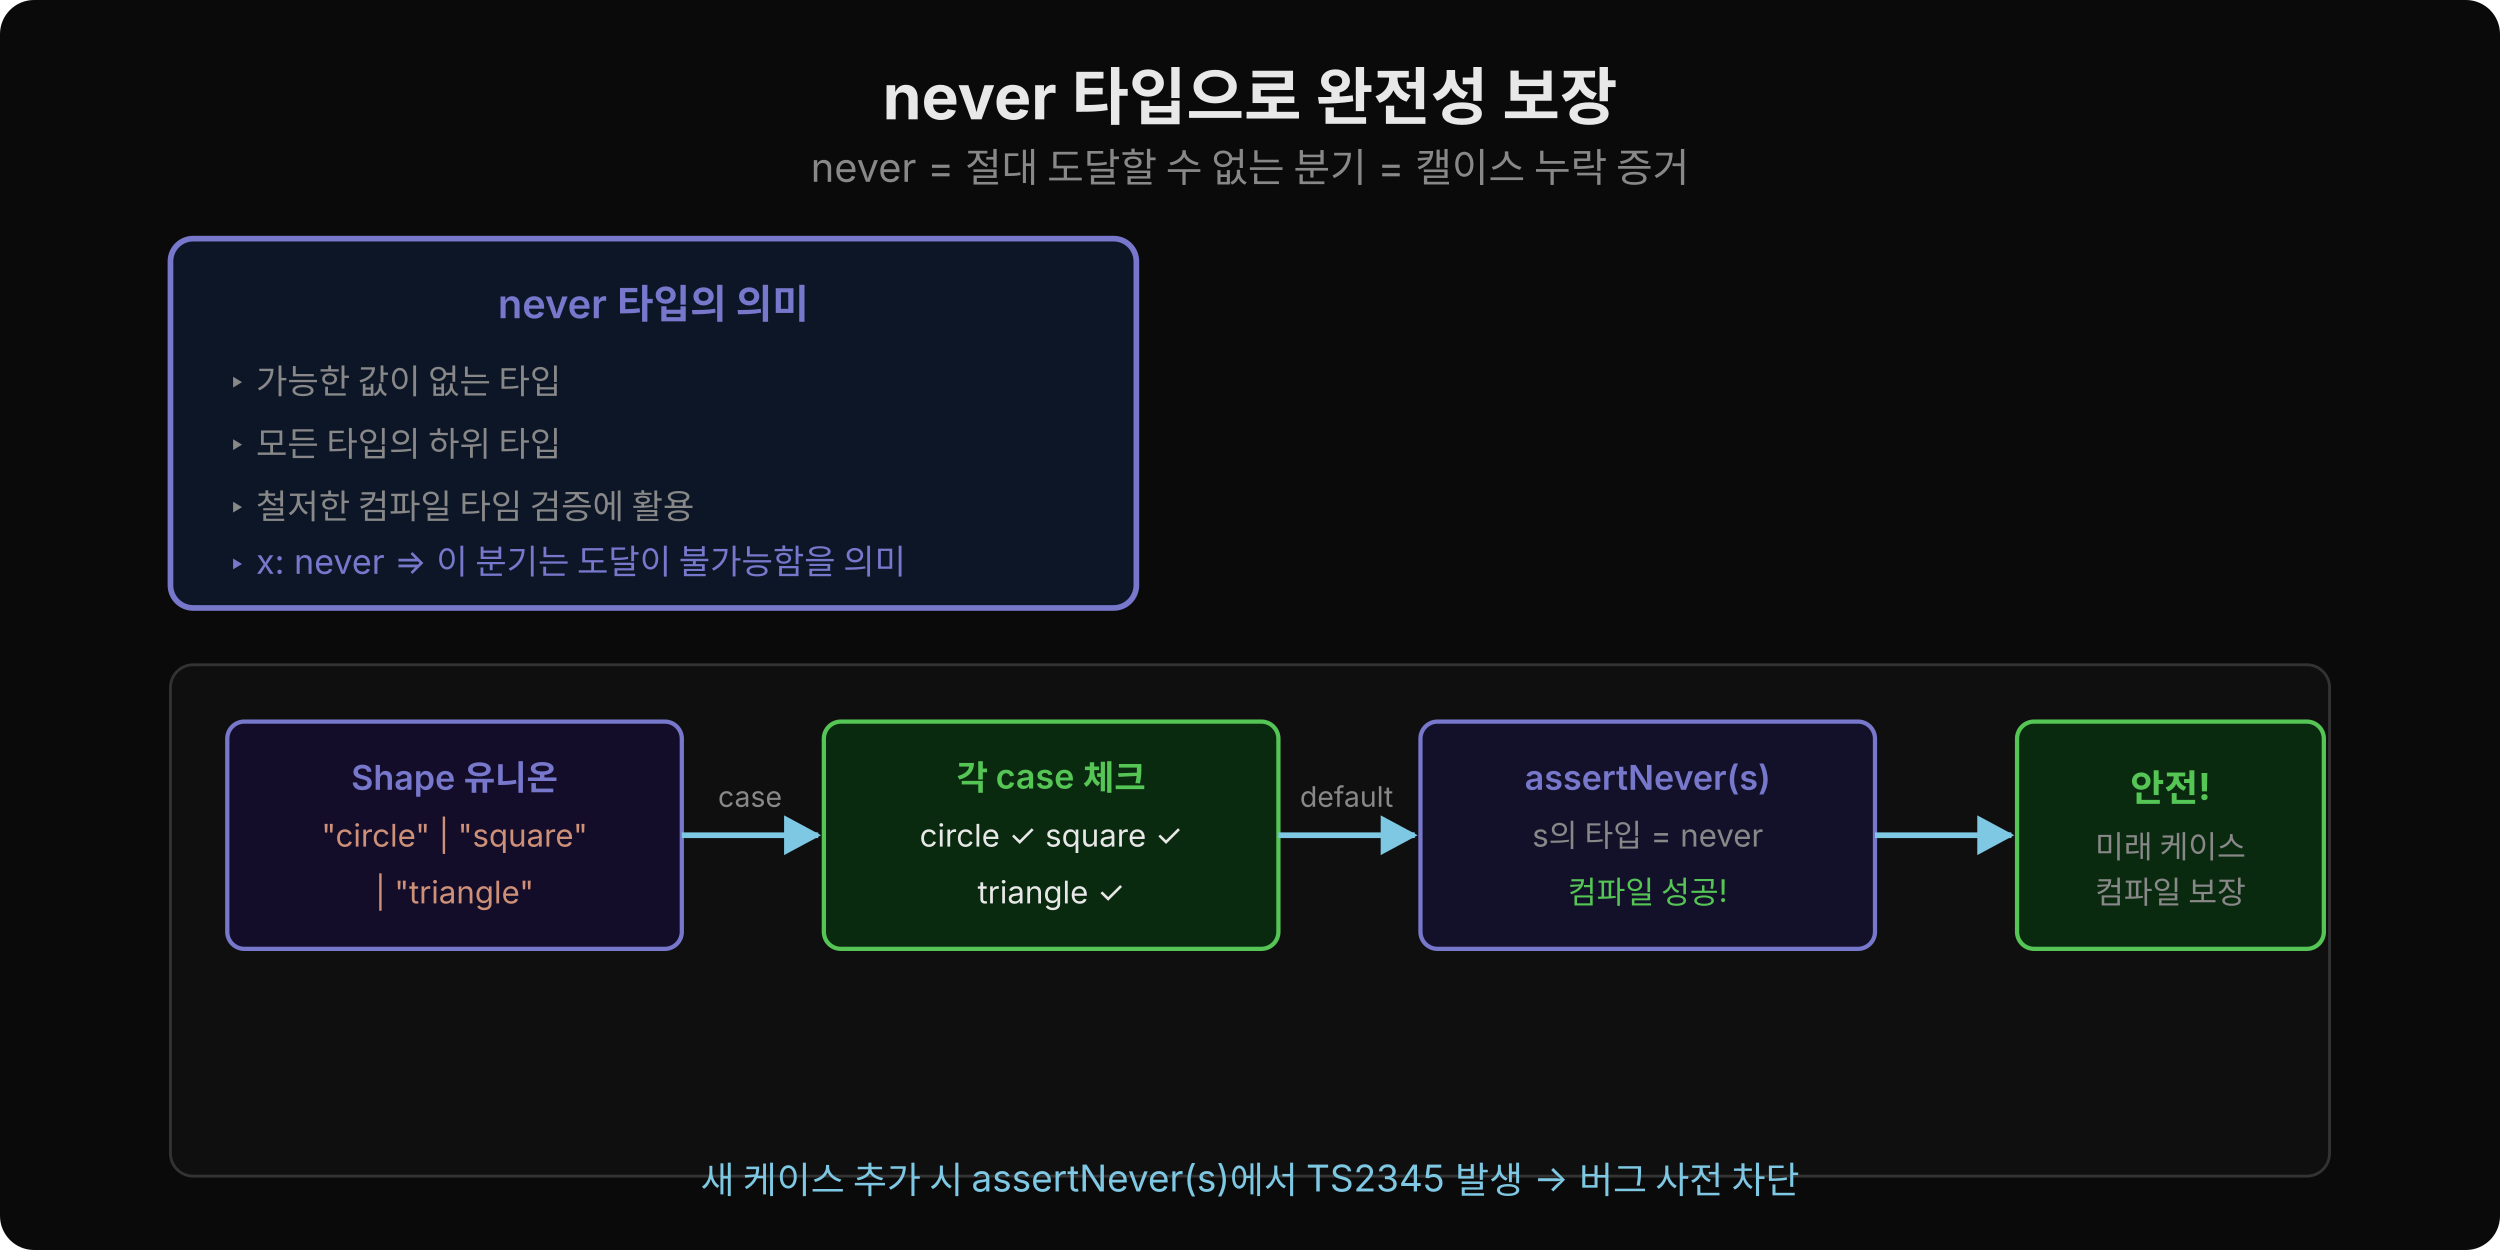
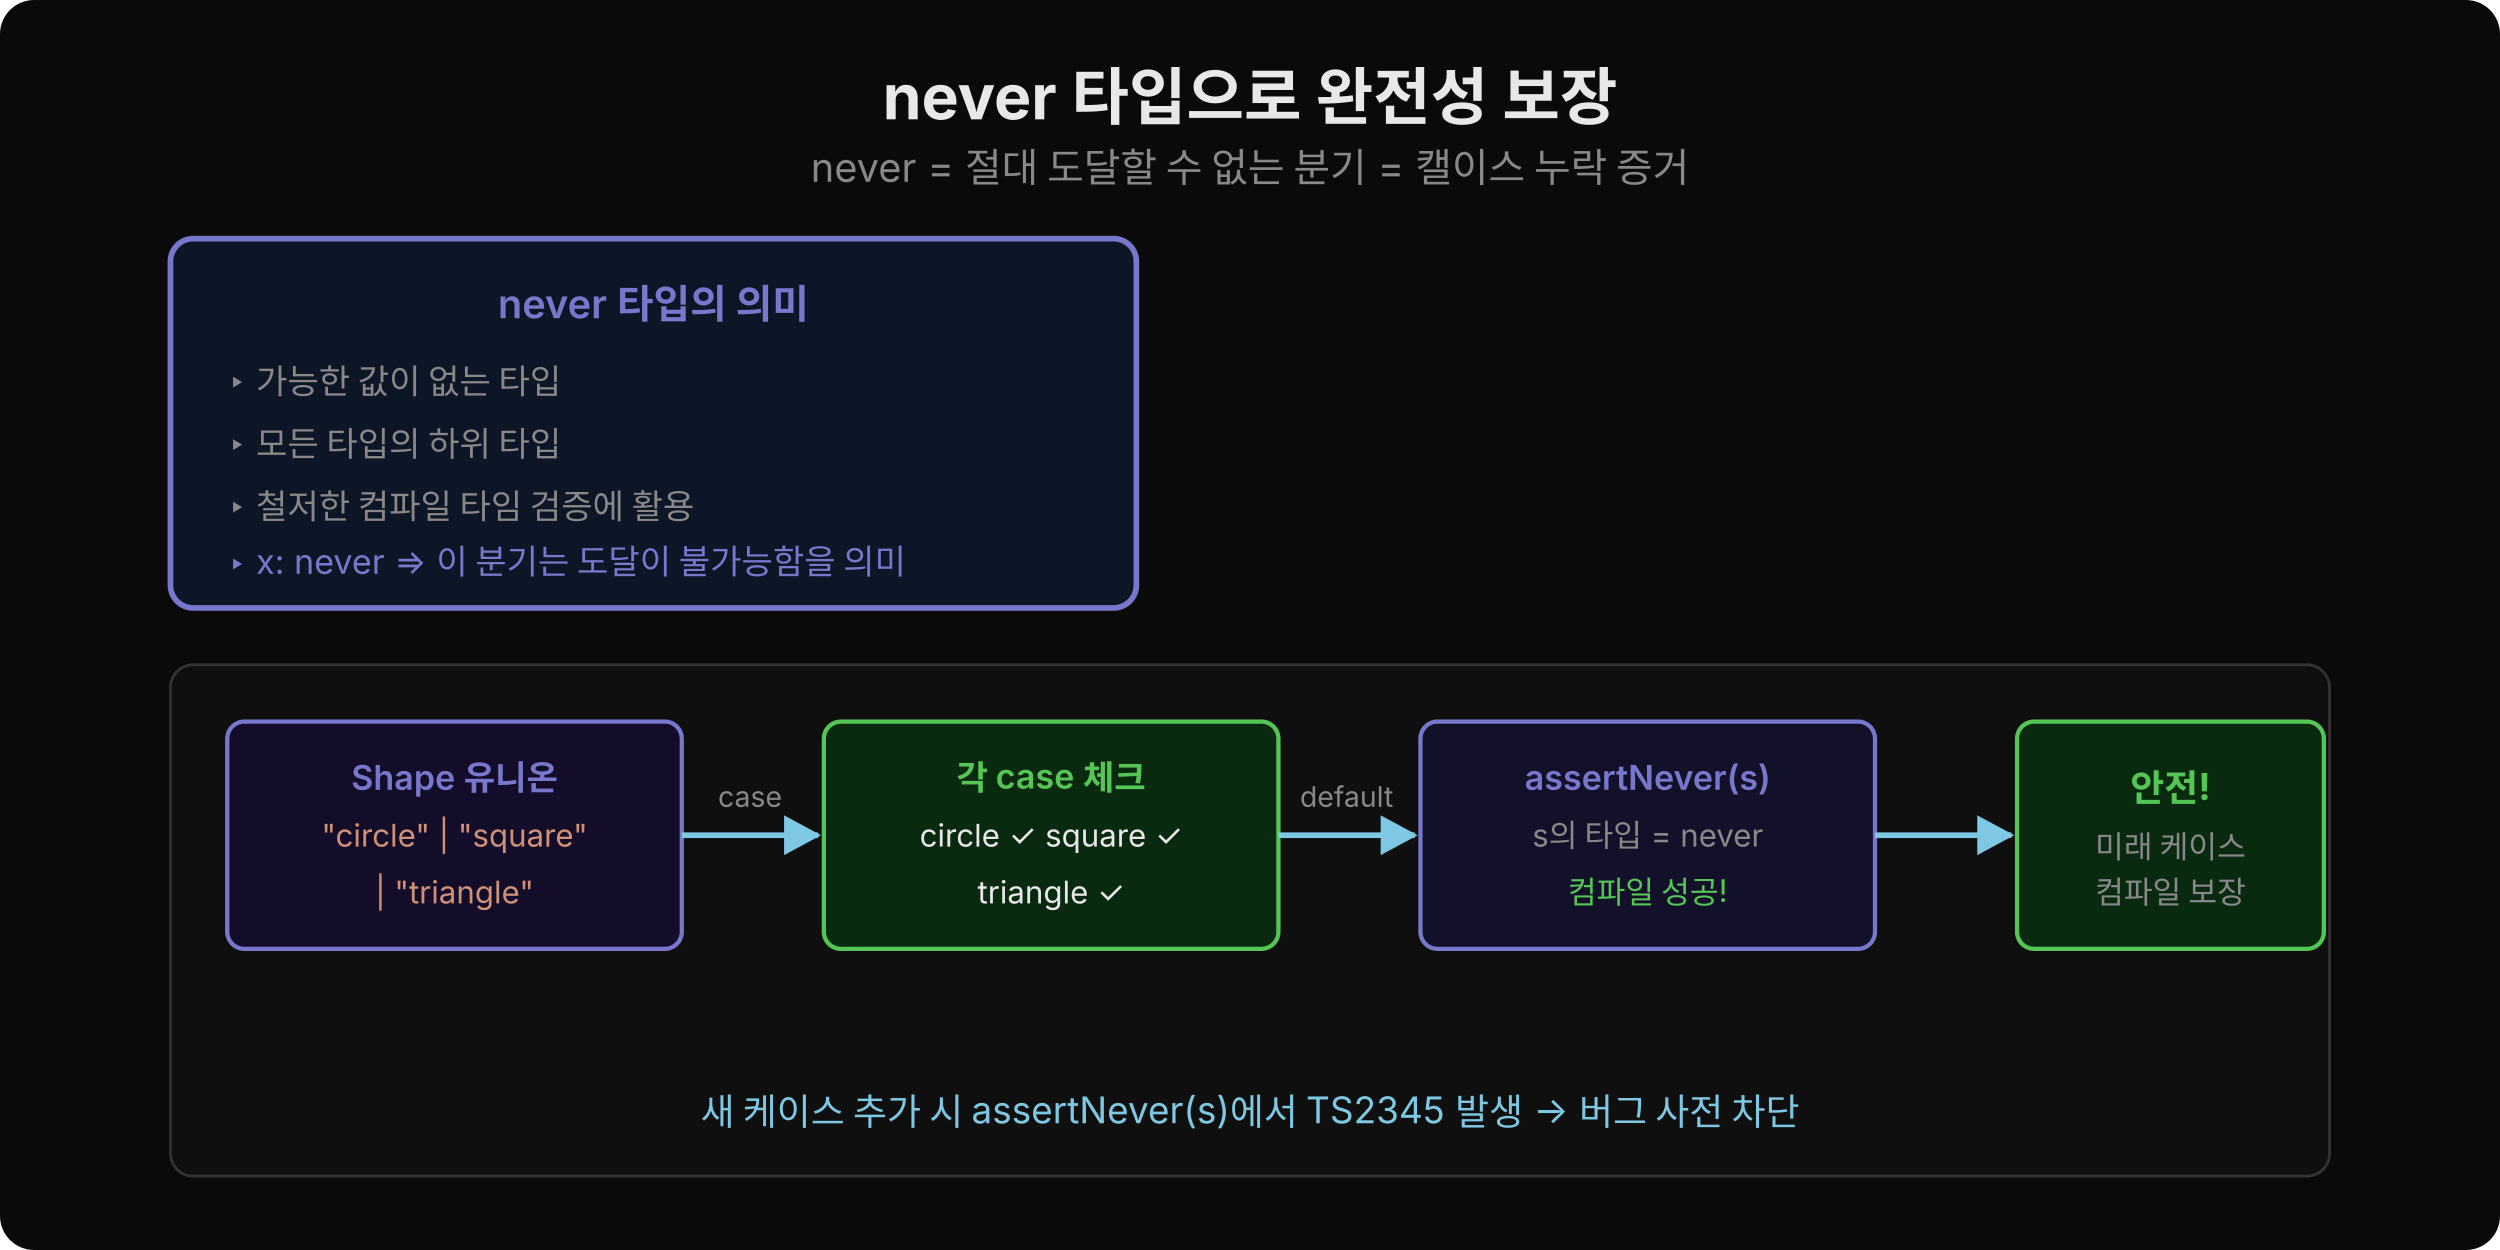
<svg xmlns="http://www.w3.org/2000/svg" width="880" height="440" viewBox="0 0 880 440">
  <rect width="880" height="440" fill="#0a0a0a" rx="12" />
  <text x="440" y="42" text-anchor="middle" font-family="'Wanted Sans Variable','Wanted Sans',-apple-system,sans-serif" font-size="22" font-weight="700" fill="#e8e8e8">never 타입으로 완전성 보장</text>
  <text x="440" y="64" text-anchor="middle" font-family="'Wanted Sans Variable','Wanted Sans',-apple-system,sans-serif" font-size="14" fill="#888">never = 절대 도달할 수 없는 분기 = 캘이스 누락 증거</text>
  <rect x="60" y="84" width="340" height="130" rx="8" fill="#0d1627" stroke="#7777cc" stroke-width="2" />
  <text x="230" y="112" text-anchor="middle" font-family="'Wanted Sans Variable','Wanted Sans',-apple-system,sans-serif" font-size="14" font-weight="600" fill="#7777cc">never 타입의 의미</text>
  <text x="80" y="138" font-family="'Wanted Sans Variable','Wanted Sans',-apple-system,sans-serif" font-size="12" fill="#888">‣ 가능한 값이 없는 타입</text>
  <text x="80" y="160" font-family="'Wanted Sans Variable','Wanted Sans',-apple-system,sans-serif" font-size="12" fill="#888">‣ 모든 타입의 하위 타입</text>
  <text x="80" y="182" font-family="'Wanted Sans Variable','Wanted Sans',-apple-system,sans-serif" font-size="12" fill="#888">‣ 철저한 컴파일 타임 검증에 활용</text>
  <text x="80" y="202" font-family="'Wanted Sans Variable','Wanted Sans',-apple-system,sans-serif" font-size="12" fill="#7777cc">‣ x: never ⇒ 이 분기는 도달이 불가능함을 의미</text>
  <rect x="60" y="234" width="760" height="180" rx="8" fill="#0f0f0f" stroke="#333" stroke-width="1" />
  <rect x="80" y="254" width="160" height="80" rx="6" fill="#130d2a" stroke="#7777cc" stroke-width="1.5" />
  <text x="160" y="278" text-anchor="middle" font-family="'Wanted Sans Variable','Wanted Sans',-apple-system,sans-serif" font-size="12" font-weight="600" fill="#7777cc">Shape 유니온</text>
  <text x="160" y="298" text-anchor="middle" font-family="'Wanted Sans Variable','Wanted Sans',-apple-system,sans-serif" font-size="11" fill="#ce9178">"circle" | "square"</text>
  <text x="160" y="318" text-anchor="middle" font-family="'Wanted Sans Variable','Wanted Sans',-apple-system,sans-serif" font-size="11" fill="#ce9178">| "triangle"</text>
  <defs>
    <marker id="arr-b" viewBox="0 0 14 14" refX="12" refY="7" markerUnits="userSpaceOnUse" markerWidth="14" markerHeight="14" orient="auto">
      <path d="M 0 0 L 13 7 L 0 14 z" fill="#7ec8e3" />
    </marker>
  </defs>
  <line x1="240" y1="294" x2="288" y2="294" stroke="#7ec8e3" stroke-width="2" marker-end="url(#arr-b)" />
  <text x="264" y="284" text-anchor="middle" font-family="'Wanted Sans Variable','Wanted Sans',-apple-system,sans-serif" font-size="10" fill="#888">case</text>
  <rect x="290" y="254" width="160" height="80" rx="6" fill="#0a2a10" stroke="#55c555" stroke-width="1.5" />
  <text x="370" y="278" text-anchor="middle" font-family="'Wanted Sans Variable','Wanted Sans',-apple-system,sans-serif" font-size="12" font-weight="600" fill="#55c555">각 case 체크</text>
  <text x="370" y="298" text-anchor="middle" font-family="'Wanted Sans Variable','Wanted Sans',-apple-system,sans-serif" font-size="11" fill="#e8e8e8">circle ✓  square ✓</text>
  <text x="370" y="318" text-anchor="middle" font-family="'Wanted Sans Variable','Wanted Sans',-apple-system,sans-serif" font-size="11" fill="#e8e8e8">triangle ✓</text>
  <line x1="450" y1="294" x2="498" y2="294" stroke="#7ec8e3" stroke-width="2" marker-end="url(#arr-b)" />
  <text x="474" y="284" text-anchor="middle" font-family="'Wanted Sans Variable','Wanted Sans',-apple-system,sans-serif" font-size="10" fill="#888">default</text>
  <rect x="500" y="254" width="160" height="80" rx="6" fill="#13112a" stroke="#7777cc" stroke-width="1.5" />
  <text x="580" y="278" text-anchor="middle" font-family="'Wanted Sans Variable','Wanted Sans',-apple-system,sans-serif" font-size="12" font-weight="600" fill="#7777cc">assertNever(s)</text>
  <text x="580" y="298" text-anchor="middle" font-family="'Wanted Sans Variable','Wanted Sans',-apple-system,sans-serif" font-size="11" fill="#888">s의 타입 = never</text>
  <text x="580" y="318" text-anchor="middle" font-family="'Wanted Sans Variable','Wanted Sans',-apple-system,sans-serif" font-size="11" fill="#55c555">컴파일 성공!</text>
  <line x1="660" y1="294" x2="708" y2="294" stroke="#7ec8e3" stroke-width="2" marker-end="url(#arr-b)" />
  <rect x="710" y="254" width="108" height="80" rx="6" fill="#0a2a10" stroke="#55c555" stroke-width="1.5" />
  <text x="764" y="282" text-anchor="middle" font-family="'Wanted Sans Variable','Wanted Sans',-apple-system,sans-serif" font-size="13" font-weight="700" fill="#55c555">안전!</text>
  <text x="764" y="302" text-anchor="middle" font-family="'Wanted Sans Variable','Wanted Sans',-apple-system,sans-serif" font-size="11" fill="#888">미래 케이스</text>
  <text x="764" y="318" text-anchor="middle" font-family="'Wanted Sans Variable','Wanted Sans',-apple-system,sans-serif" font-size="11" fill="#888">컴파일 보장</text>
-   <text x="440" y="420" text-anchor="middle" font-family="'Wanted Sans Variable','Wanted Sans',-apple-system,sans-serif" font-size="13" fill="#7ec8e3">새 케이스 추가 시 assertNever(s)에서 TS2345 발생 → 버그 사전 차단</text>
+   <text x="440" y="396" text-anchor="middle" font-family="'Wanted Sans Variable','Wanted Sans',-apple-system,sans-serif" font-size="13" fill="#7ec8e3">새 케이스 추가 시 assertNever(s)에서 TS2345 발생 → 버그 사전 차단</text>
</svg>
